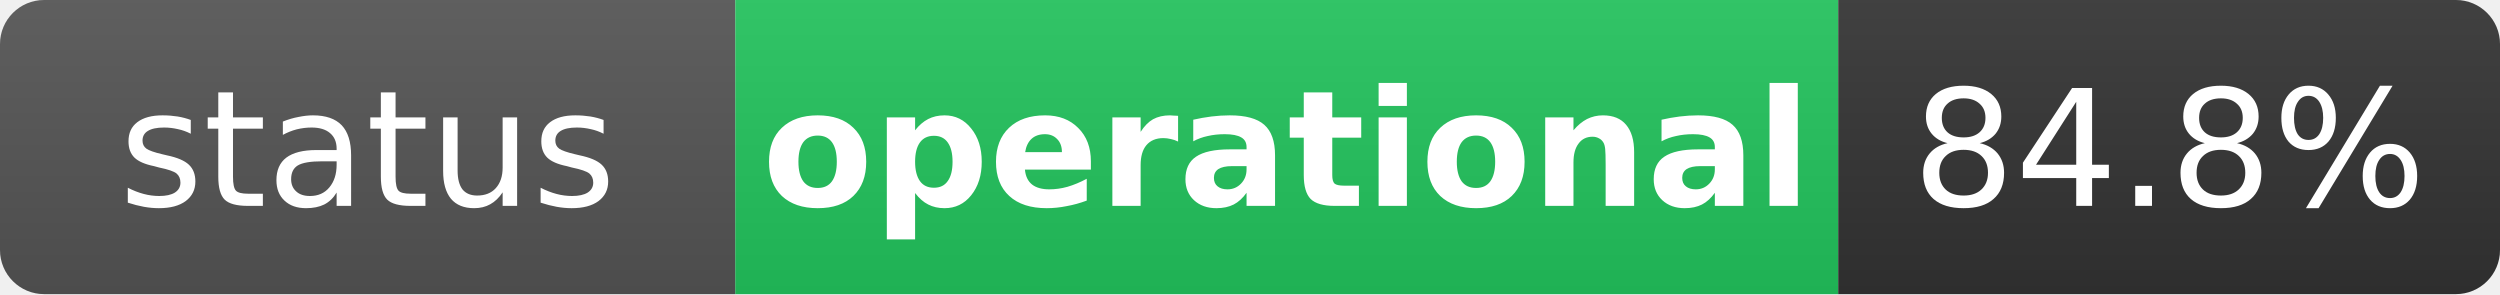
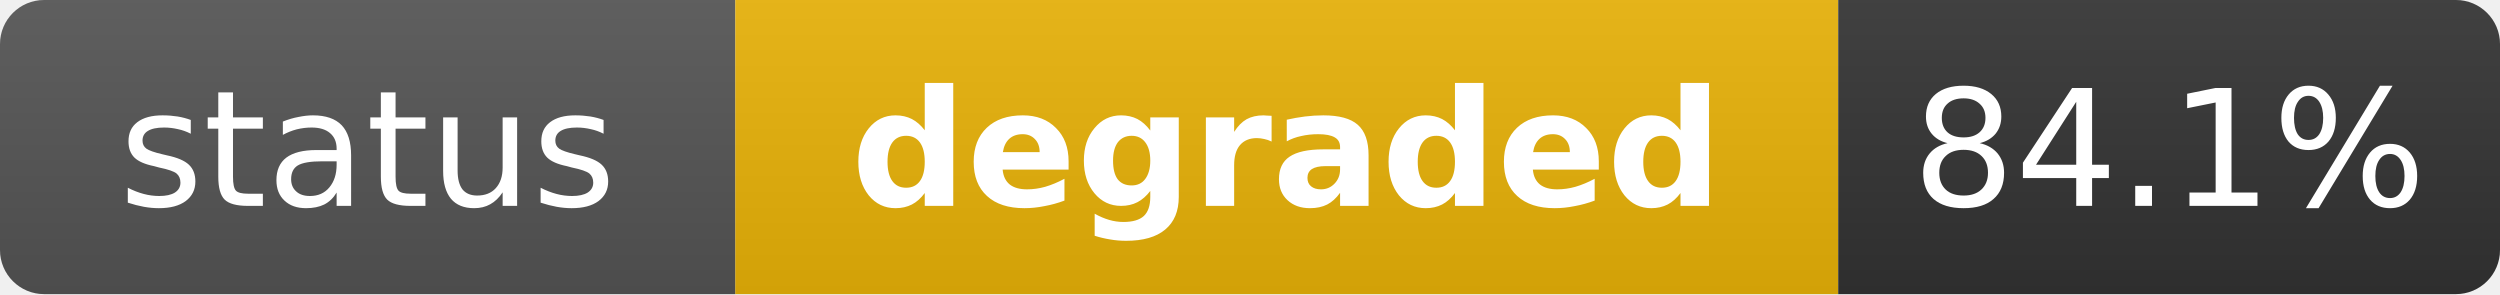
- <svg xmlns="http://www.w3.org/2000/svg" width="170" height="20" role="img" aria-label="status: operational">
+ <svg xmlns="http://www.w3.org/2000/svg" width="170" height="20" role="img" aria-label="status: degraded">
  <linearGradient id="s" x2="0" y2="100%">
    <stop offset="0" stop-color="#bbb" stop-opacity=".1" />
    <stop offset="1" stop-opacity=".1" />
  </linearGradient>
  <clipPath id="r">
    <rect width="170" height="20" rx="3" fill="#fff" />
  </clipPath>
  <g clip-path="url(#r)">
    <rect width="50" height="20" fill="#555" />
-     <rect x="50" width="75" height="20" fill="#22c55e" />
+     <rect x="50" width="75" height="20" fill="#eab308" />
    <rect x="125" width="45" height="20" fill="#333" />
    <rect width="170" height="20" fill="url(#s)" />
  </g>
  <g fill="#fff" text-anchor="middle" font-family="Verdana,Geneva,DejaVu Sans,sans-serif" text-rendering="geometricPrecision" font-size="11">
    <text x="25" y="14" fill="#fff">status</text>
-     <text x="87.5" y="14" fill="#fff" font-weight="bold">operational</text>
-     <text x="147.5" y="14" fill="#fff">84.8%</text>
+     <text x="87.5" y="14" fill="#fff" font-weight="bold">degraded</text>
+     <text x="147.5" y="14" fill="#fff">84.1%</text>
  </g>
</svg>
